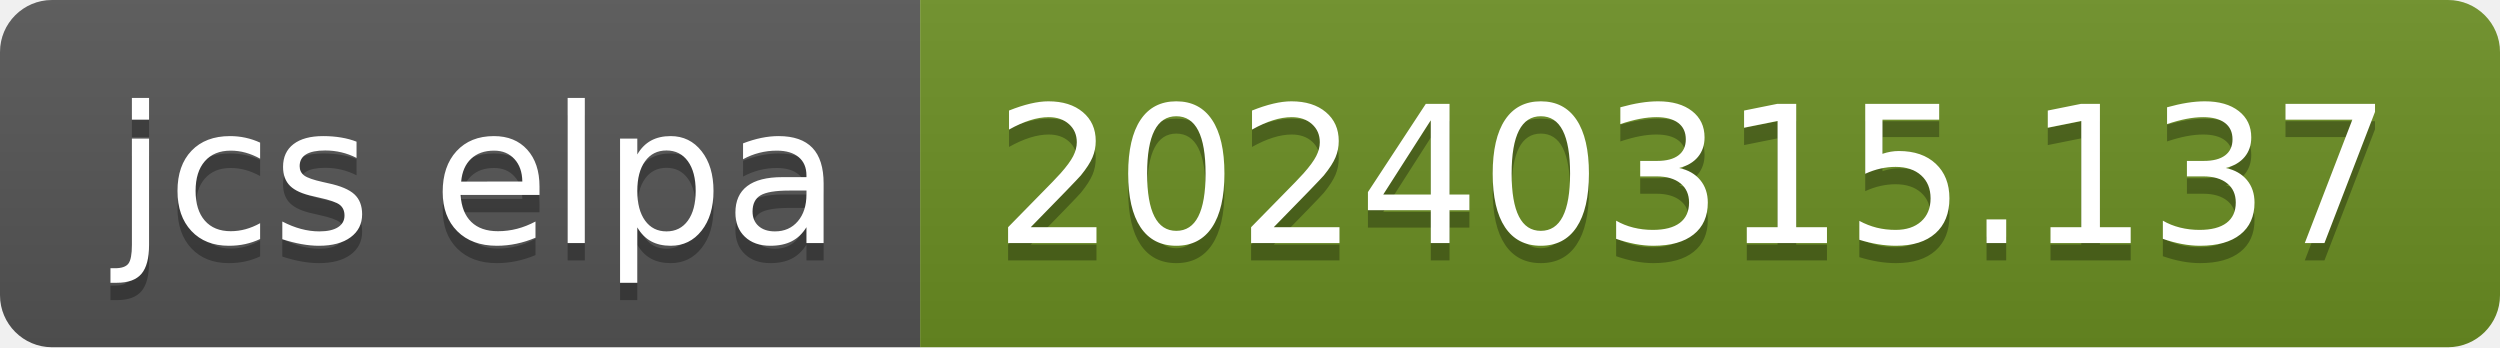
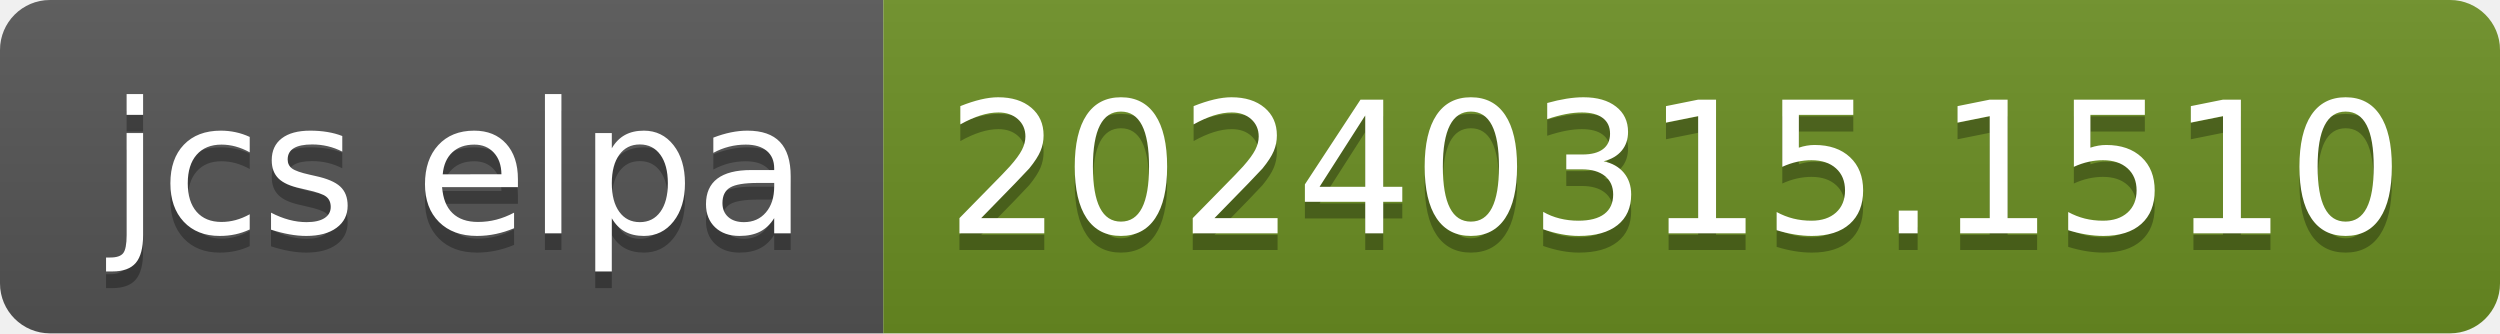
- <svg xmlns="http://www.w3.org/2000/svg" width="144" height="20" role="img" aria-label="jcs elpa: 20240315.137">
+ <svg xmlns="http://www.w3.org/2000/svg" width="150" height="20" role="img" aria-label="jcs elpa: 20240315.1510">
  <linearGradient id="s" x2="0" y2="100%">
    <stop offset="0" stop-color="#bbb" stop-opacity=".1" />
    <stop offset="1" stop-opacity=".1" />
  </linearGradient>
  <clipPath id="r">
-     <rect width="144" height="20" rx="3" fill="#fff" />
+     <rect width="150" height="20" rx="3" fill="#fff" />
  </clipPath>
  <g clip-path="url(#r)">
    <rect width="53" height="20" fill="#555" />
-     <rect x="53" width="91" height="20" fill="#6b8e23" />
-     <rect width="144" height="20" fill="url(#s)" />
+     <rect x="53" width="97" height="20" fill="#6b8e23" />
+     <rect width="150" height="20" fill="url(#s)" />
  </g>
  <g fill="#fff" text-anchor="middle" font-family="Verdana,Geneva,DejaVu Sans,sans-serif" text-rendering="geometricPrecision" font-size="110">
    <text aria-hidden="true" x="275" y="150" fill="#010101" fill-opacity=".3" transform="scale(.1)" textLength="430">jcs elpa</text>
    <text x="275" y="140" transform="scale(.1)" fill="#fff" textLength="430">jcs elpa</text>
-     <text aria-hidden="true" x="975" y="150" fill="#010101" fill-opacity=".3" transform="scale(.1)" textLength="810">20240315.137</text>
-     <text x="975" y="140" transform="scale(.1)" fill="#fff" textLength="810">20240315.137</text>
+     <text aria-hidden="true" x="1005" y="150" fill="#010101" fill-opacity=".3" transform="scale(.1)" textLength="870">20240315.1510</text>
+     <text x="1005" y="140" transform="scale(.1)" fill="#fff" textLength="870">20240315.1510</text>
  </g>
</svg>
